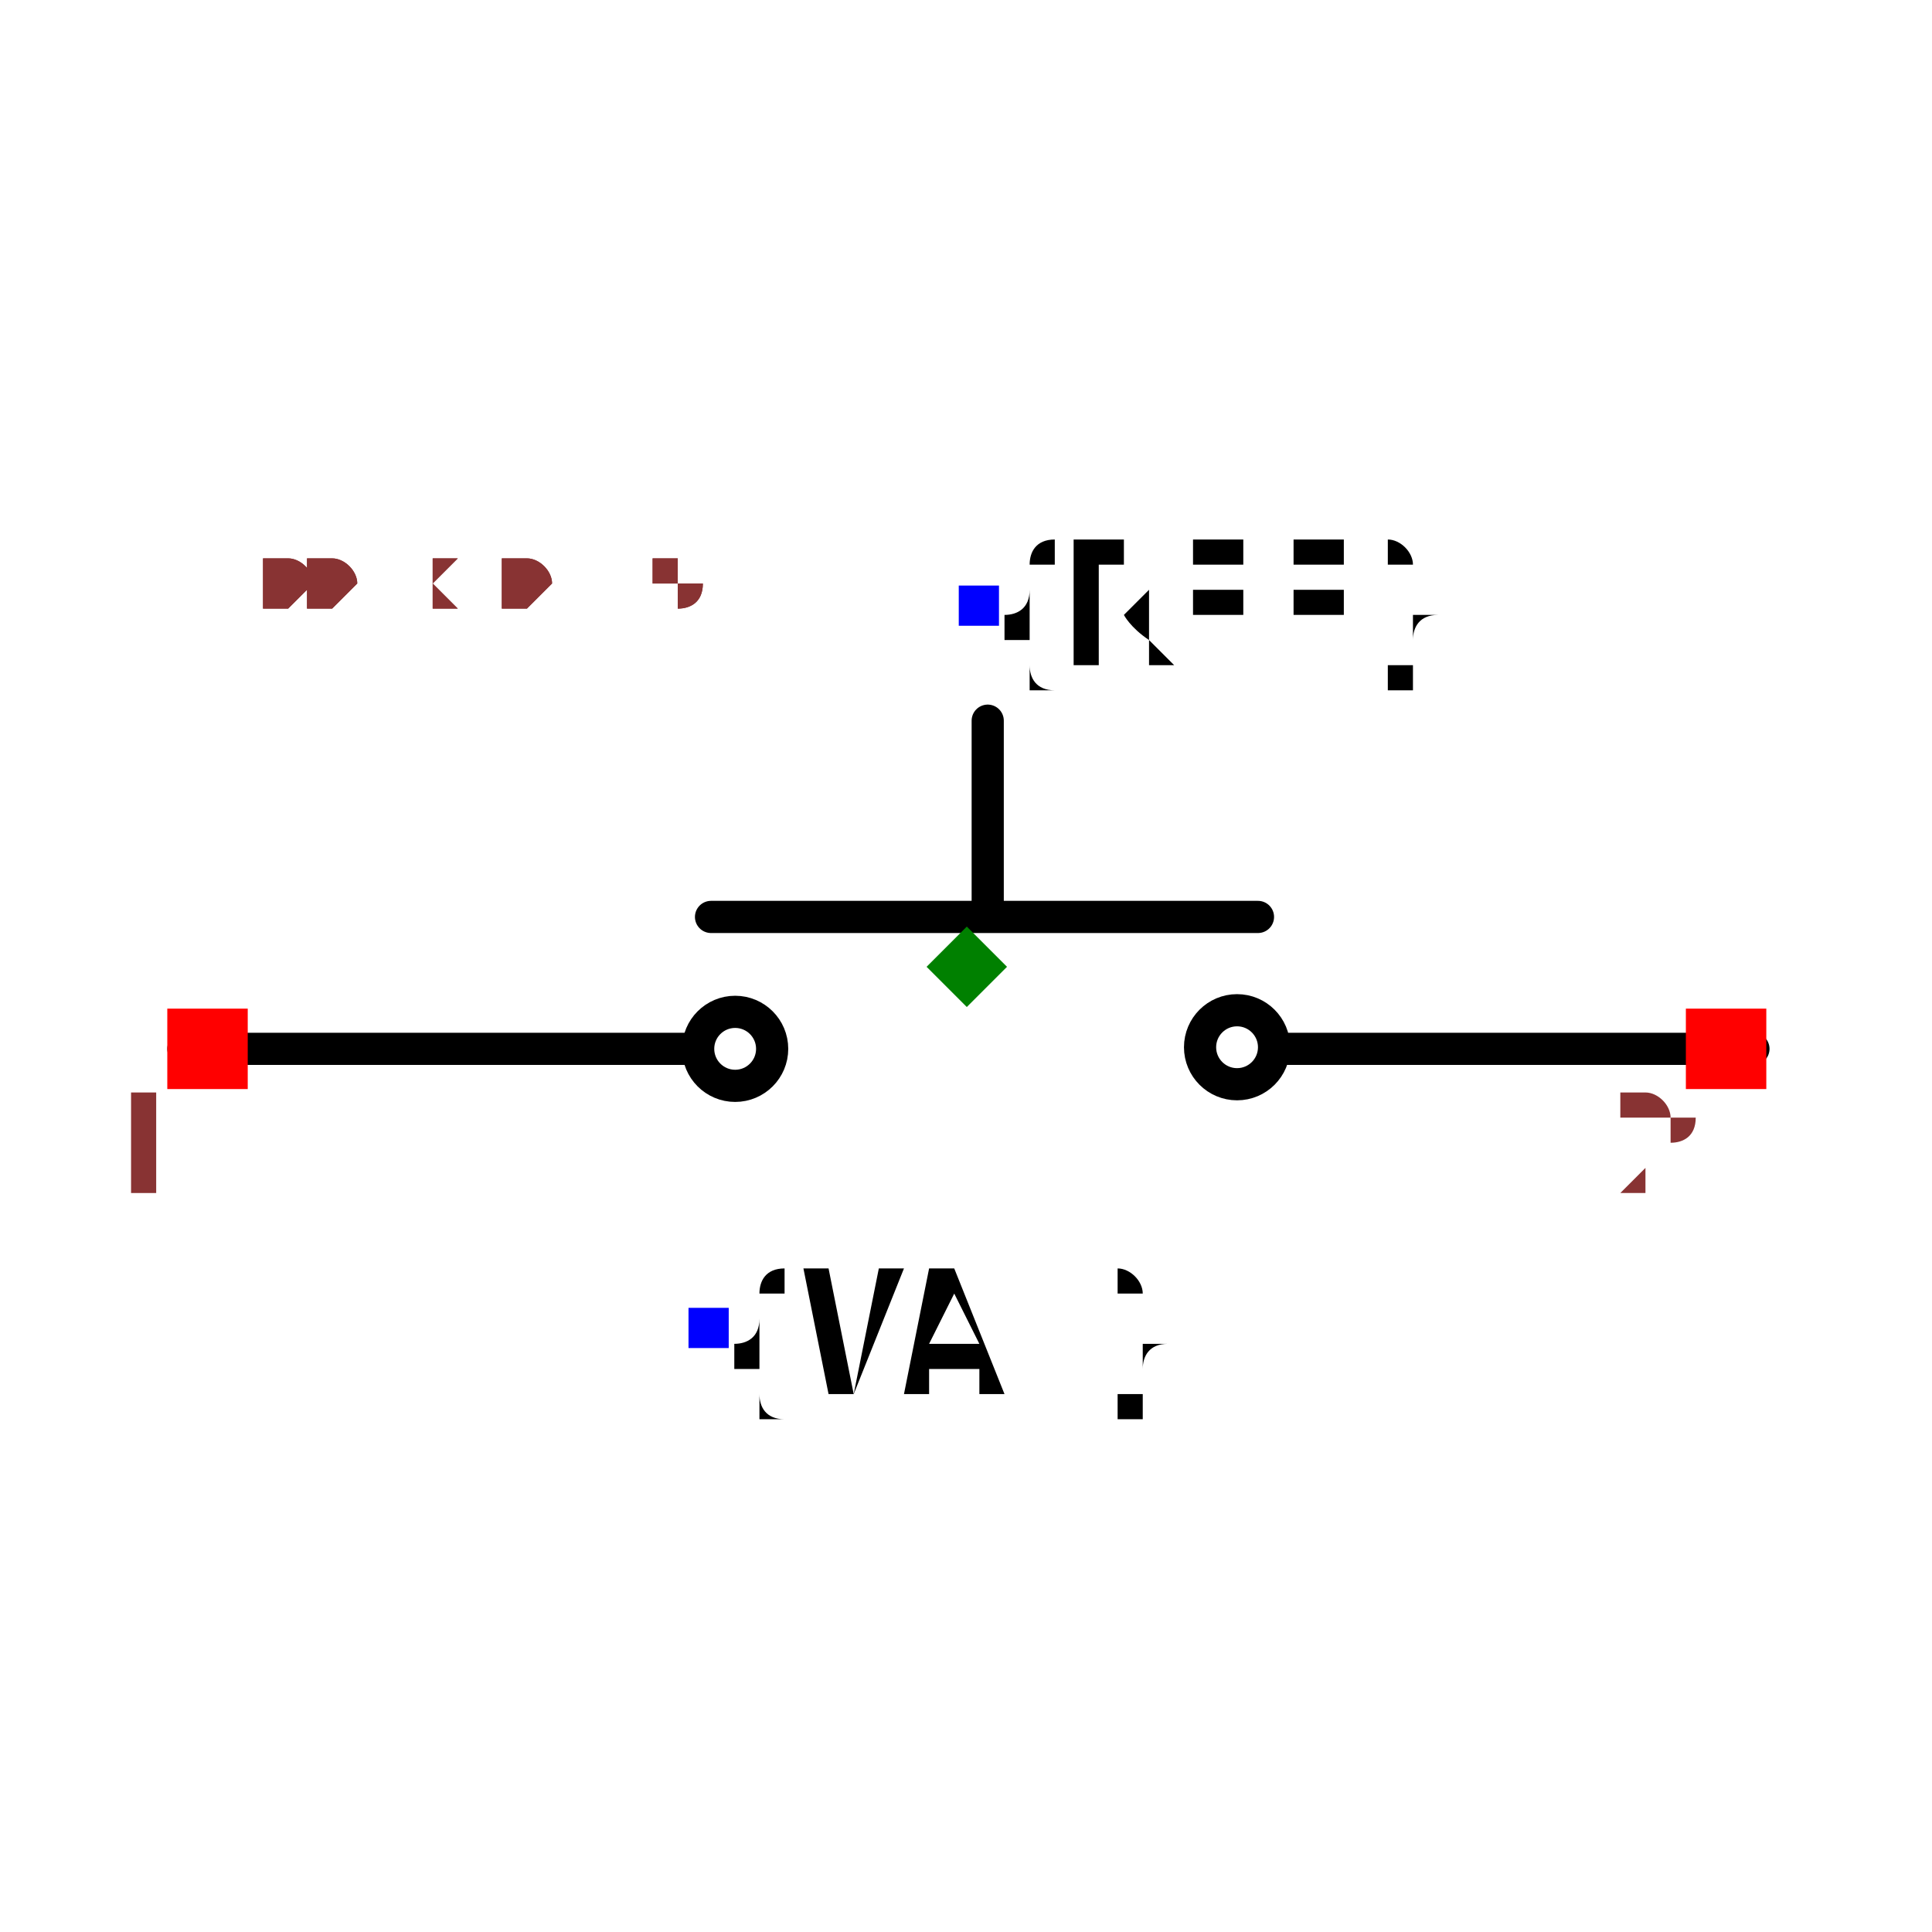
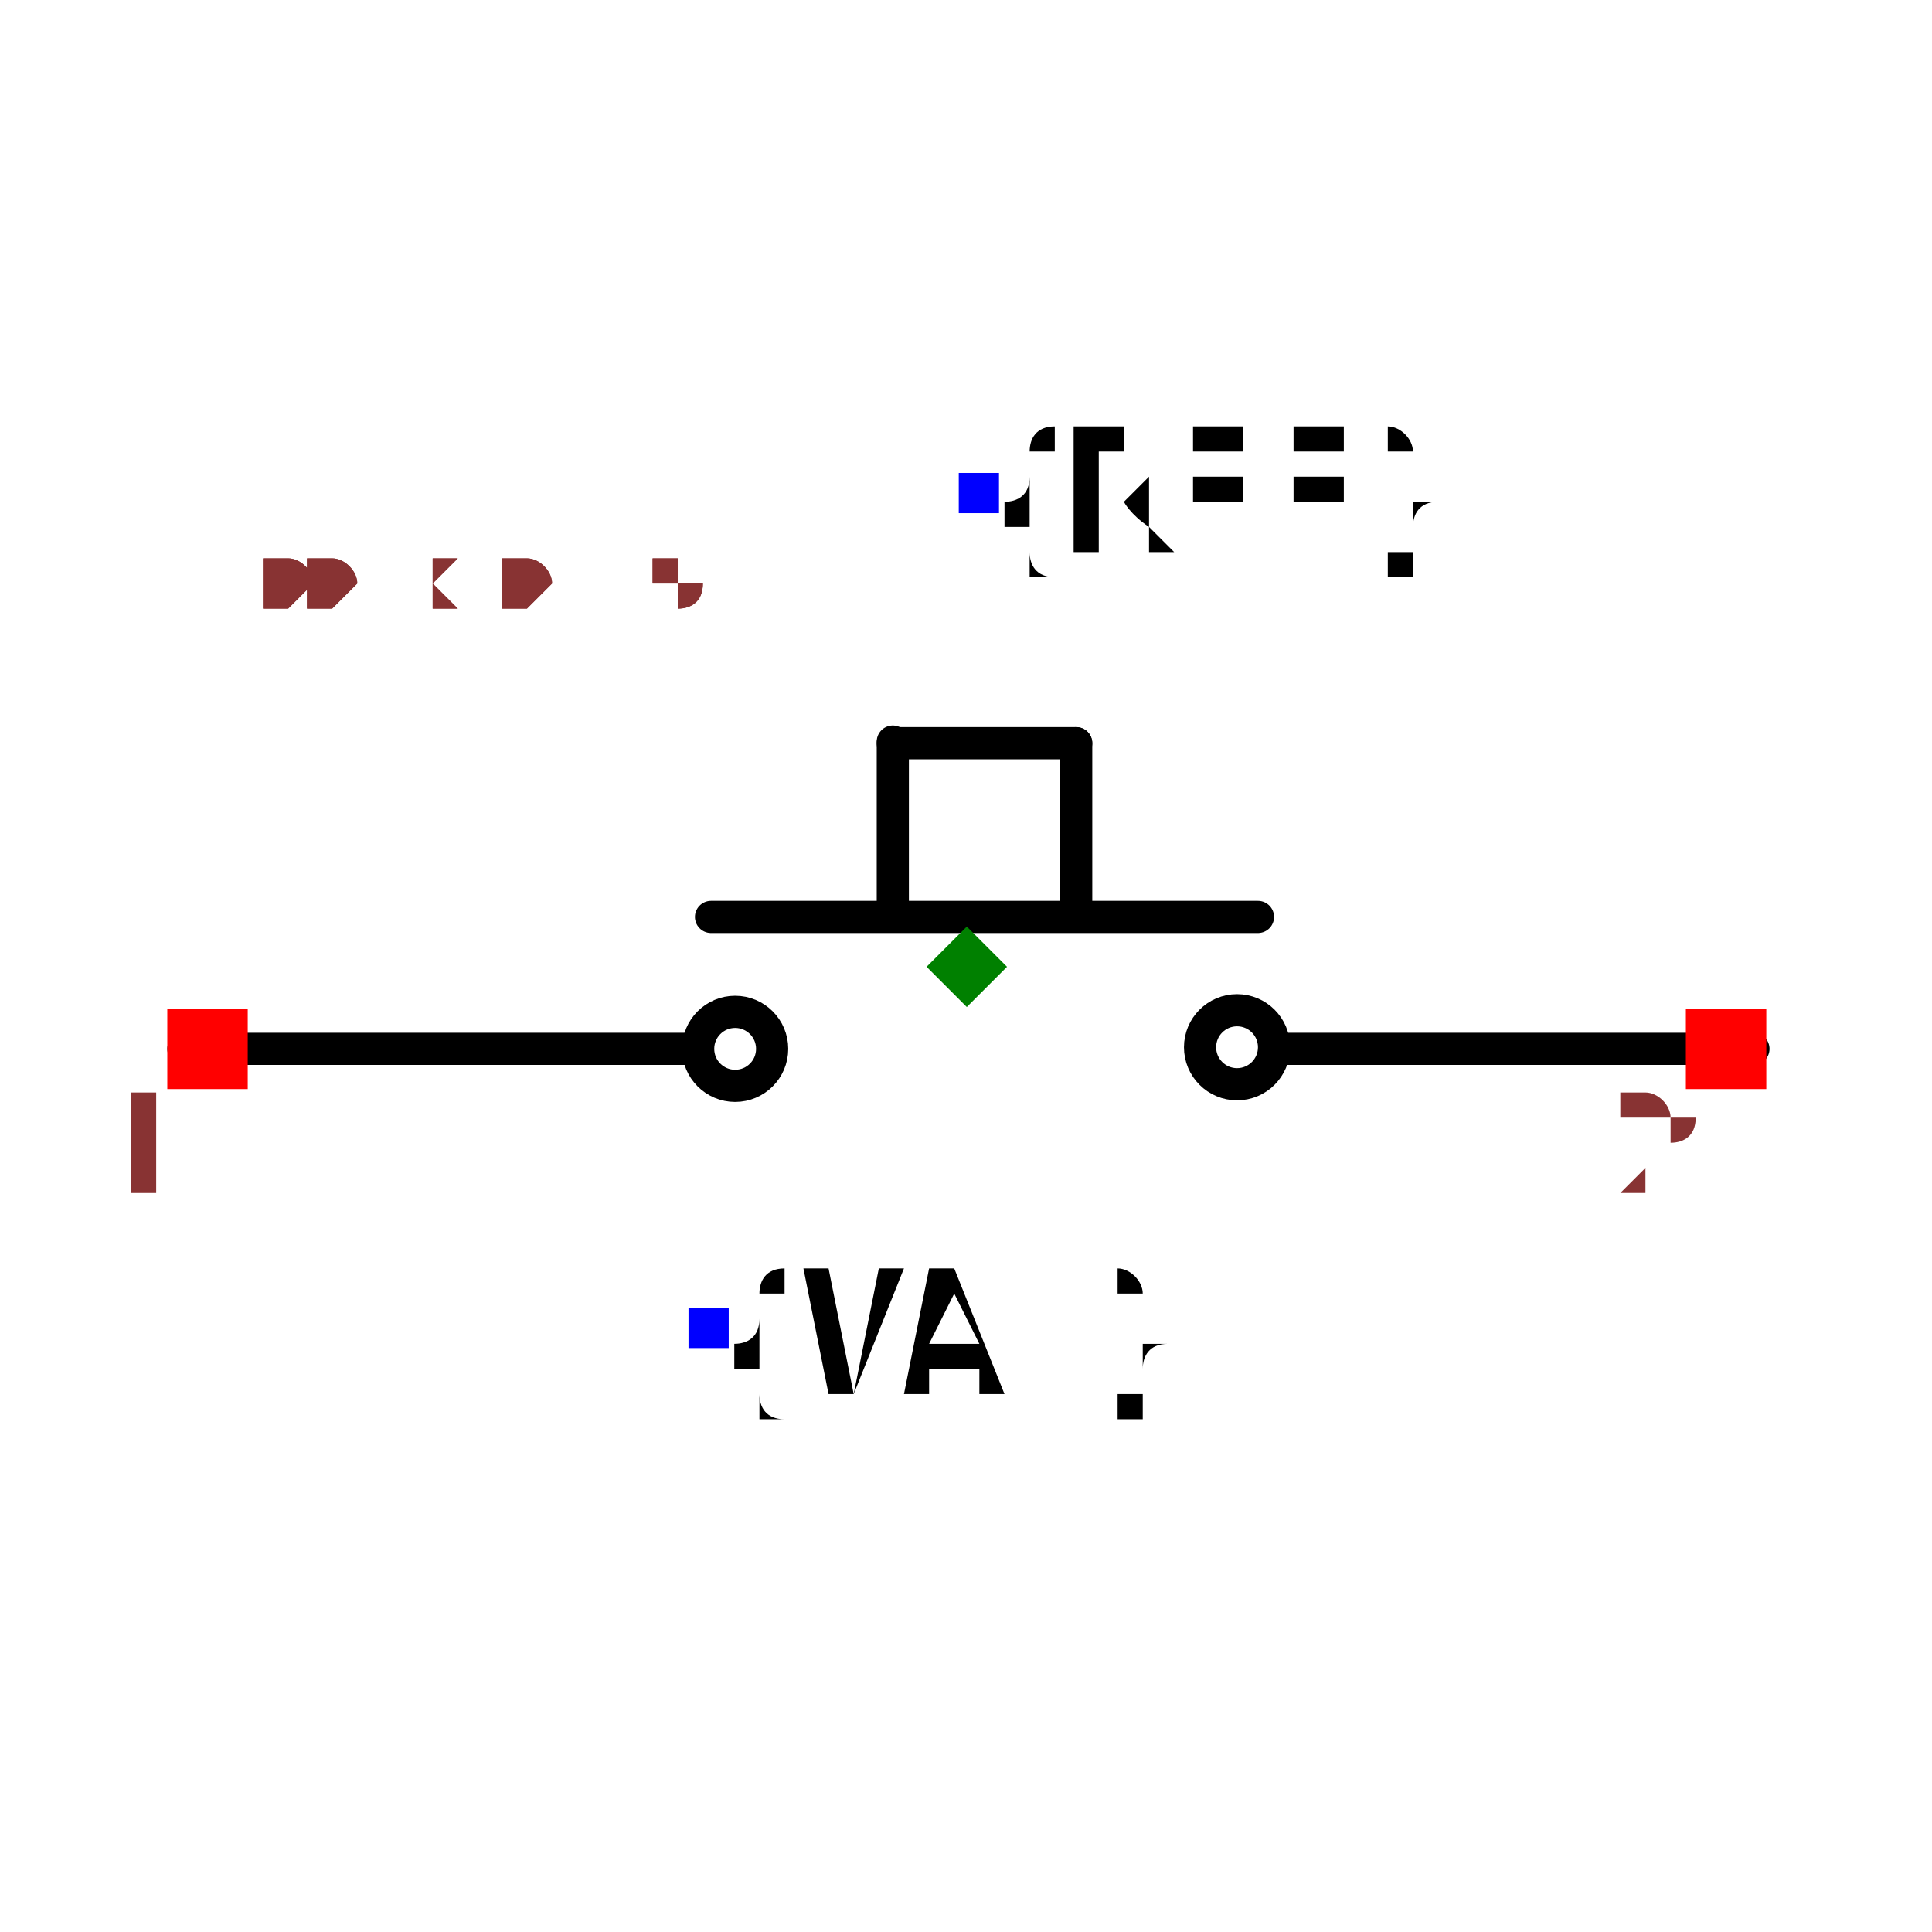
<svg xmlns="http://www.w3.org/2000/svg" width="150" height="150" viewBox="-0.601 -0.27 1.201 0.539">
-   <path d="M0.013,-0.153 L0.013,-0.036" fill="none" stroke="black" stroke-width="0.02" stroke-linecap="round" stroke-linejoin="round" />
+   <path d="M-0.046,-0.14 L-0.046,-0.036" fill="none" stroke="black" stroke-width="0.02" stroke-linecap="round" stroke-linejoin="round" />
+   <path d="M-0.046,-0.139 L0.068,-0.139" fill="none" stroke="black" stroke-width="0.02" stroke-linecap="round" stroke-linejoin="round" />
+   <path d="M0.068,-0.139 L0.068,-0.036" fill="none" stroke="black" stroke-width="0.02" stroke-linecap="round" stroke-linejoin="round" />
  <path d="M-0.487,0.051 L-0.172,0.051" fill="none" stroke="black" stroke-width="0.02" stroke-linecap="round" stroke-linejoin="round" />
  <path d="M-0.159,-0.031 L0.181,-0.031" fill="none" stroke="black" stroke-width="0.02" stroke-linecap="round" stroke-linejoin="round" />
  <path d="M0.196,0.051 L0.489,0.051" fill="none" stroke="black" stroke-width="0.02" stroke-linecap="round" stroke-linejoin="round" />
  <circle cx="-0.144" cy="0.051" r="0.023" fill="none" stroke="black" stroke-width="0.02" />
  <circle cx="0.168" cy="0.05" r="0.023" fill="none" stroke="black" stroke-width="0.02" />
-   <text x="0.007" y="-0.225" dx="0" dy="0.038" text-anchor="start" style="font: 0.1px monospace; fill: black">{REF}</text>
-   <rect x="-0.005" y="-0.237" width="0.025" height="0.025" fill="blue" />
+   <text x="0.007" y="-0.295" dx="0" dy="0.038" text-anchor="start" style="font: 0.1px monospace; fill: black">{REF}</text>
+   <rect x="-0.005" y="-0.307" width="0.025" height="0.025" fill="blue" />
  <text x="-0.161" y="0.225" dx="0" dy="0.038" text-anchor="start" style="font: 0.1px monospace; fill: black">{VAL}</text>
  <rect x="-0.173" y="0.212" width="0.025" height="0.025" fill="blue" />
  <rect x="-0.497" y="0.026" width="0.05" height="0.05" fill="red" />
  <text x="-0.512" y="0.141" text-anchor="middle" style="font: 0.08px monospace; fill: #833;">1</text>
  <rect x="0.447" y="0.026" width="0.05" height="0.05" fill="red" />
  <text x="0.432" y="0.141" text-anchor="middle" style="font: 0.08px monospace; fill: #833;">2</text>
  <path d="M -4.440892098500626e-16 -0.025 L 0.025 -8.881784197001252e-16 L -4.440892098500626e-16 0.025 L -0.025 -8.881784197001252e-16 Z" fill="green" />
  <text x="-0.501" y="-0.225" style="font: 0.05px monospace; fill: #833;">1.00 x 0.45</text>
  <text x="-0.501" y="-0.225" style="font: 0.05px monospace; fill: #833;">1.00 x 0.45</text>
</svg>
